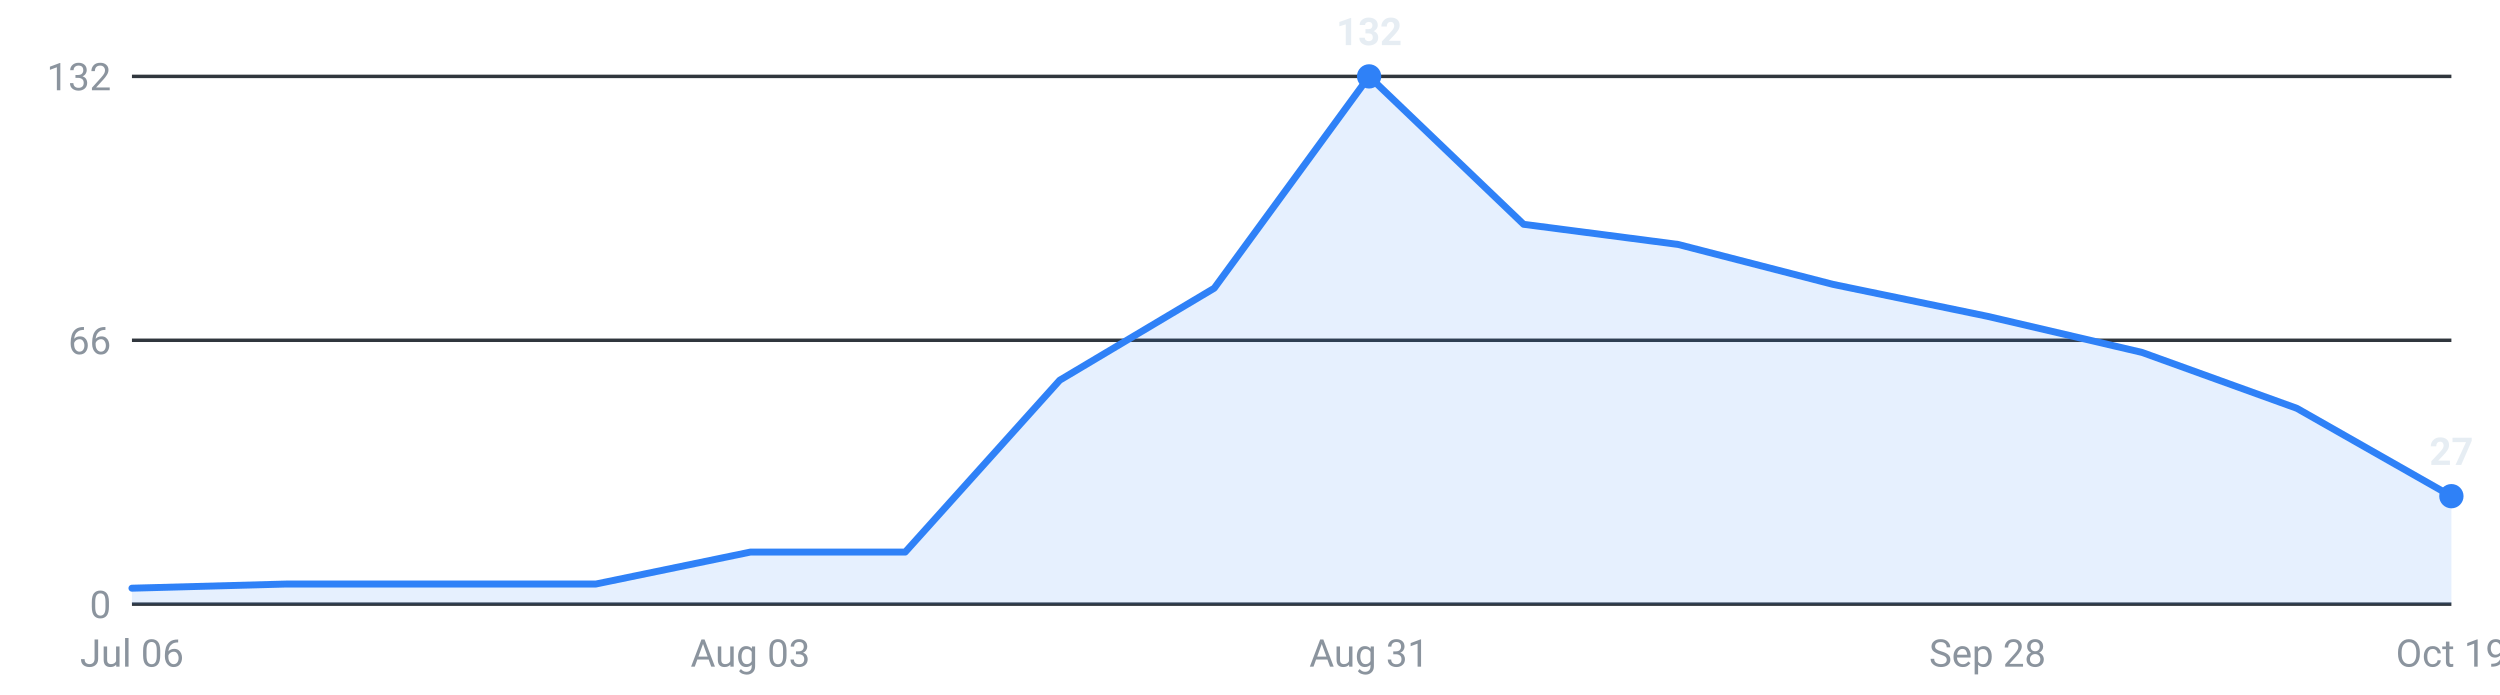
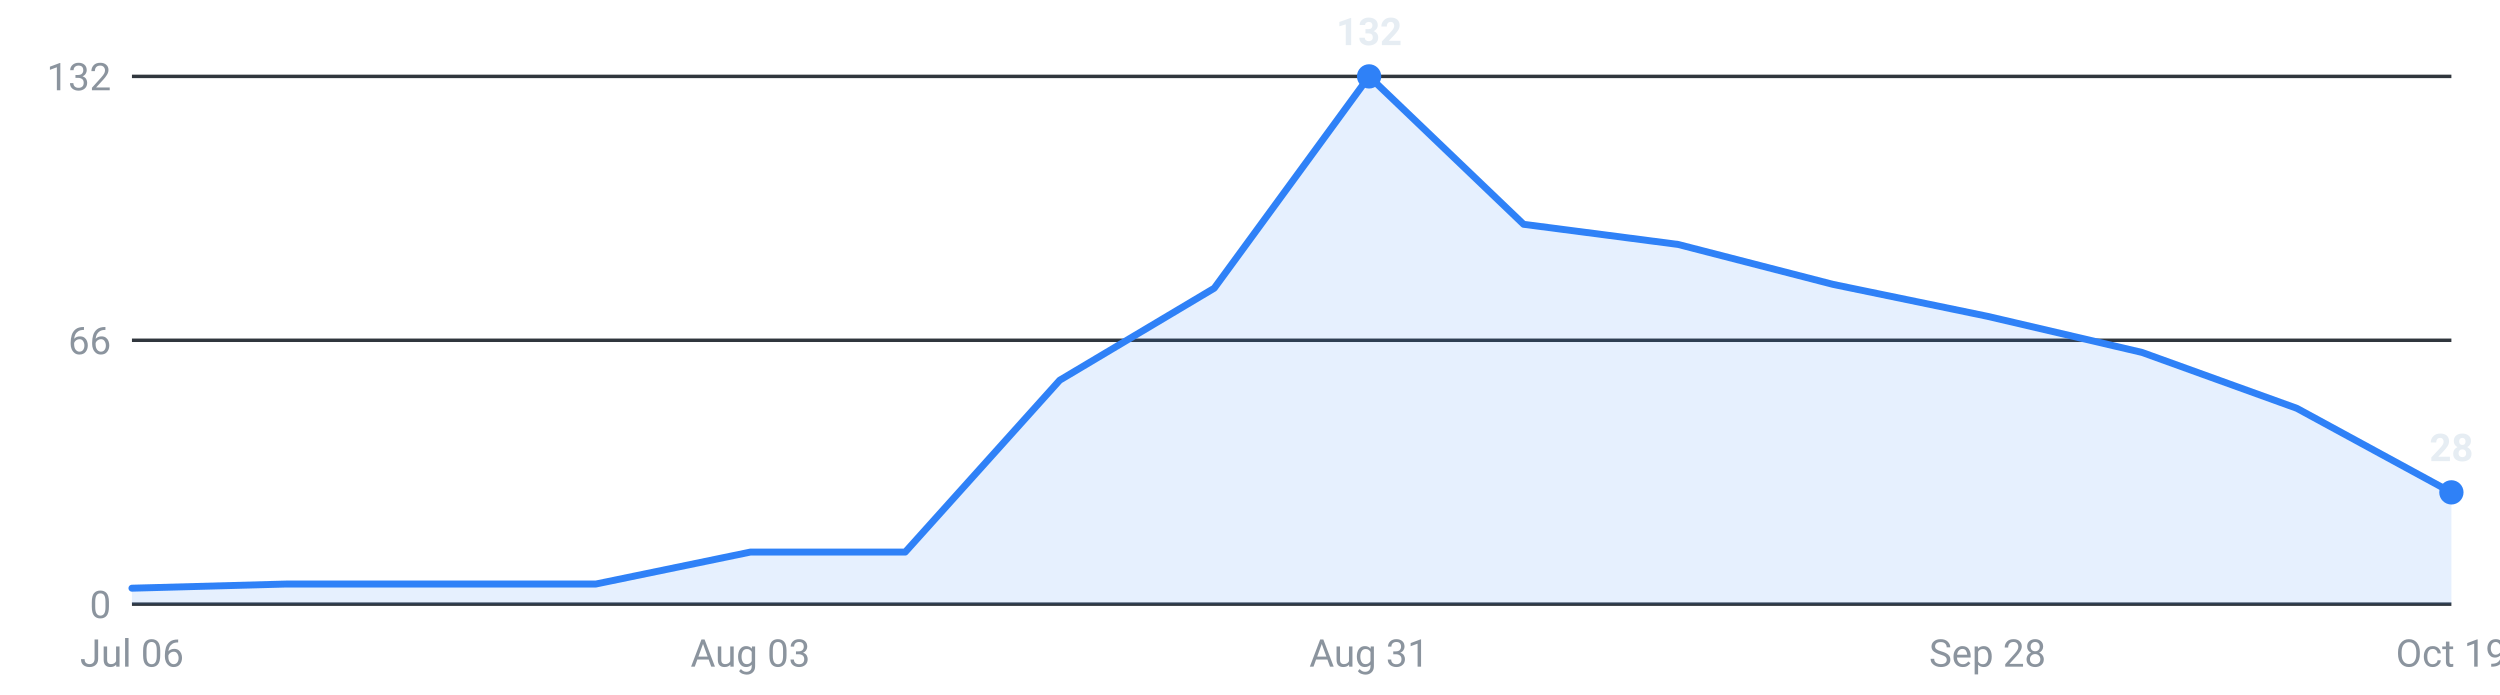
<svg xmlns="http://www.w3.org/2000/svg" viewBox="0 0 720 200" width="720" height="200" role="img" aria-label="Internships posted per week, last 16 weeks">
  <g font-family="-apple-system,Segoe UI,Roboto,sans-serif" font-size="11">
    <line x1="38" y1="174.0" x2="706" y2="174.0" stroke="#30363d" stroke-width="1" />
    <text x="32" y="178.0" text-anchor="end" fill="#8b949e">0</text>
    <line x1="38" y1="98.0" x2="706" y2="98.0" stroke="#30363d" stroke-width="1" />
    <text x="32" y="102.0" text-anchor="end" fill="#8b949e">66</text>
    <line x1="38" y1="22.0" x2="706" y2="22.0" stroke="#30363d" stroke-width="1" />
    <text x="32" y="26.0" text-anchor="end" fill="#8b949e">132</text>
-     <path d="M38.0,174 L38.0,169.4 L82.5,168.2 L127.1,168.2 L171.6,168.2 L216.1,159.0 L260.7,159.0 L305.2,109.5 L349.7,83.0 L394.3,22.0 L438.8,64.6 L483.3,70.4 L527.9,81.9 L572.4,91.1 L616.9,101.5 L661.5,117.6 L706.0,142.9 L706.0,174 Z" fill="#2f81f7" fill-opacity="0.12" />
-     <polyline points="38.0,169.4 82.5,168.2 127.1,168.2 171.6,168.2 216.1,159.0 260.7,159.0 305.2,109.5 349.7,83.0 394.3,22.0 438.8,64.6 483.3,70.4 527.9,81.9 572.4,91.1 616.9,101.5 661.5,117.6 706.0,142.9" fill="none" stroke="#2f81f7" stroke-width="2" stroke-linejoin="round" stroke-linecap="round" />
+     <path d="M38.0,174 L38.0,169.4 L82.5,168.2 L127.1,168.2 L171.6,168.2 L216.1,159.0 L260.7,159.0 L305.2,109.5 L349.7,83.0 L394.3,22.0 L438.8,64.6 L483.3,70.4 L527.9,81.9 L572.4,91.1 L616.9,101.5 L661.5,117.6 L706.0,141.8 L706.0,174 Z" fill="#2f81f7" fill-opacity="0.12" />
+     <polyline points="38.0,169.4 82.5,168.2 127.1,168.2 171.6,168.2 216.1,159.0 260.7,159.0 305.2,109.5 349.7,83.0 394.3,22.0 438.8,64.6 483.3,70.4 527.9,81.9 572.4,91.1 616.9,101.5 661.5,117.6 706.0,141.8" fill="none" stroke="#2f81f7" stroke-width="2" stroke-linejoin="round" stroke-linecap="round" />
    <circle cx="394.3" cy="22.0" r="3.5" fill="#2f81f7" />
    <text x="394.3" y="13.0" text-anchor="middle" fill="#e6edf3" font-weight="600">132</text>
-     <circle cx="706.0" cy="142.9" r="3.5" fill="#2f81f7" />
-     <text x="706.0" y="133.9" text-anchor="middle" fill="#e6edf3" font-weight="600">27</text>
+     <circle cx="706.0" cy="141.8" r="3.5" fill="#2f81f7" />
+     <text x="706.0" y="132.8" text-anchor="middle" fill="#e6edf3" font-weight="600">28</text>
    <text x="38.0" y="192" text-anchor="middle" fill="#8b949e">Jul 06</text>
    <text x="216.1" y="192" text-anchor="middle" fill="#8b949e">Aug 03</text>
    <text x="394.3" y="192" text-anchor="middle" fill="#8b949e">Aug 31</text>
    <text x="572.4" y="192" text-anchor="middle" fill="#8b949e">Sep 28</text>
    <text x="706.0" y="192" text-anchor="middle" fill="#8b949e">Oct 19</text>
  </g>
</svg>
